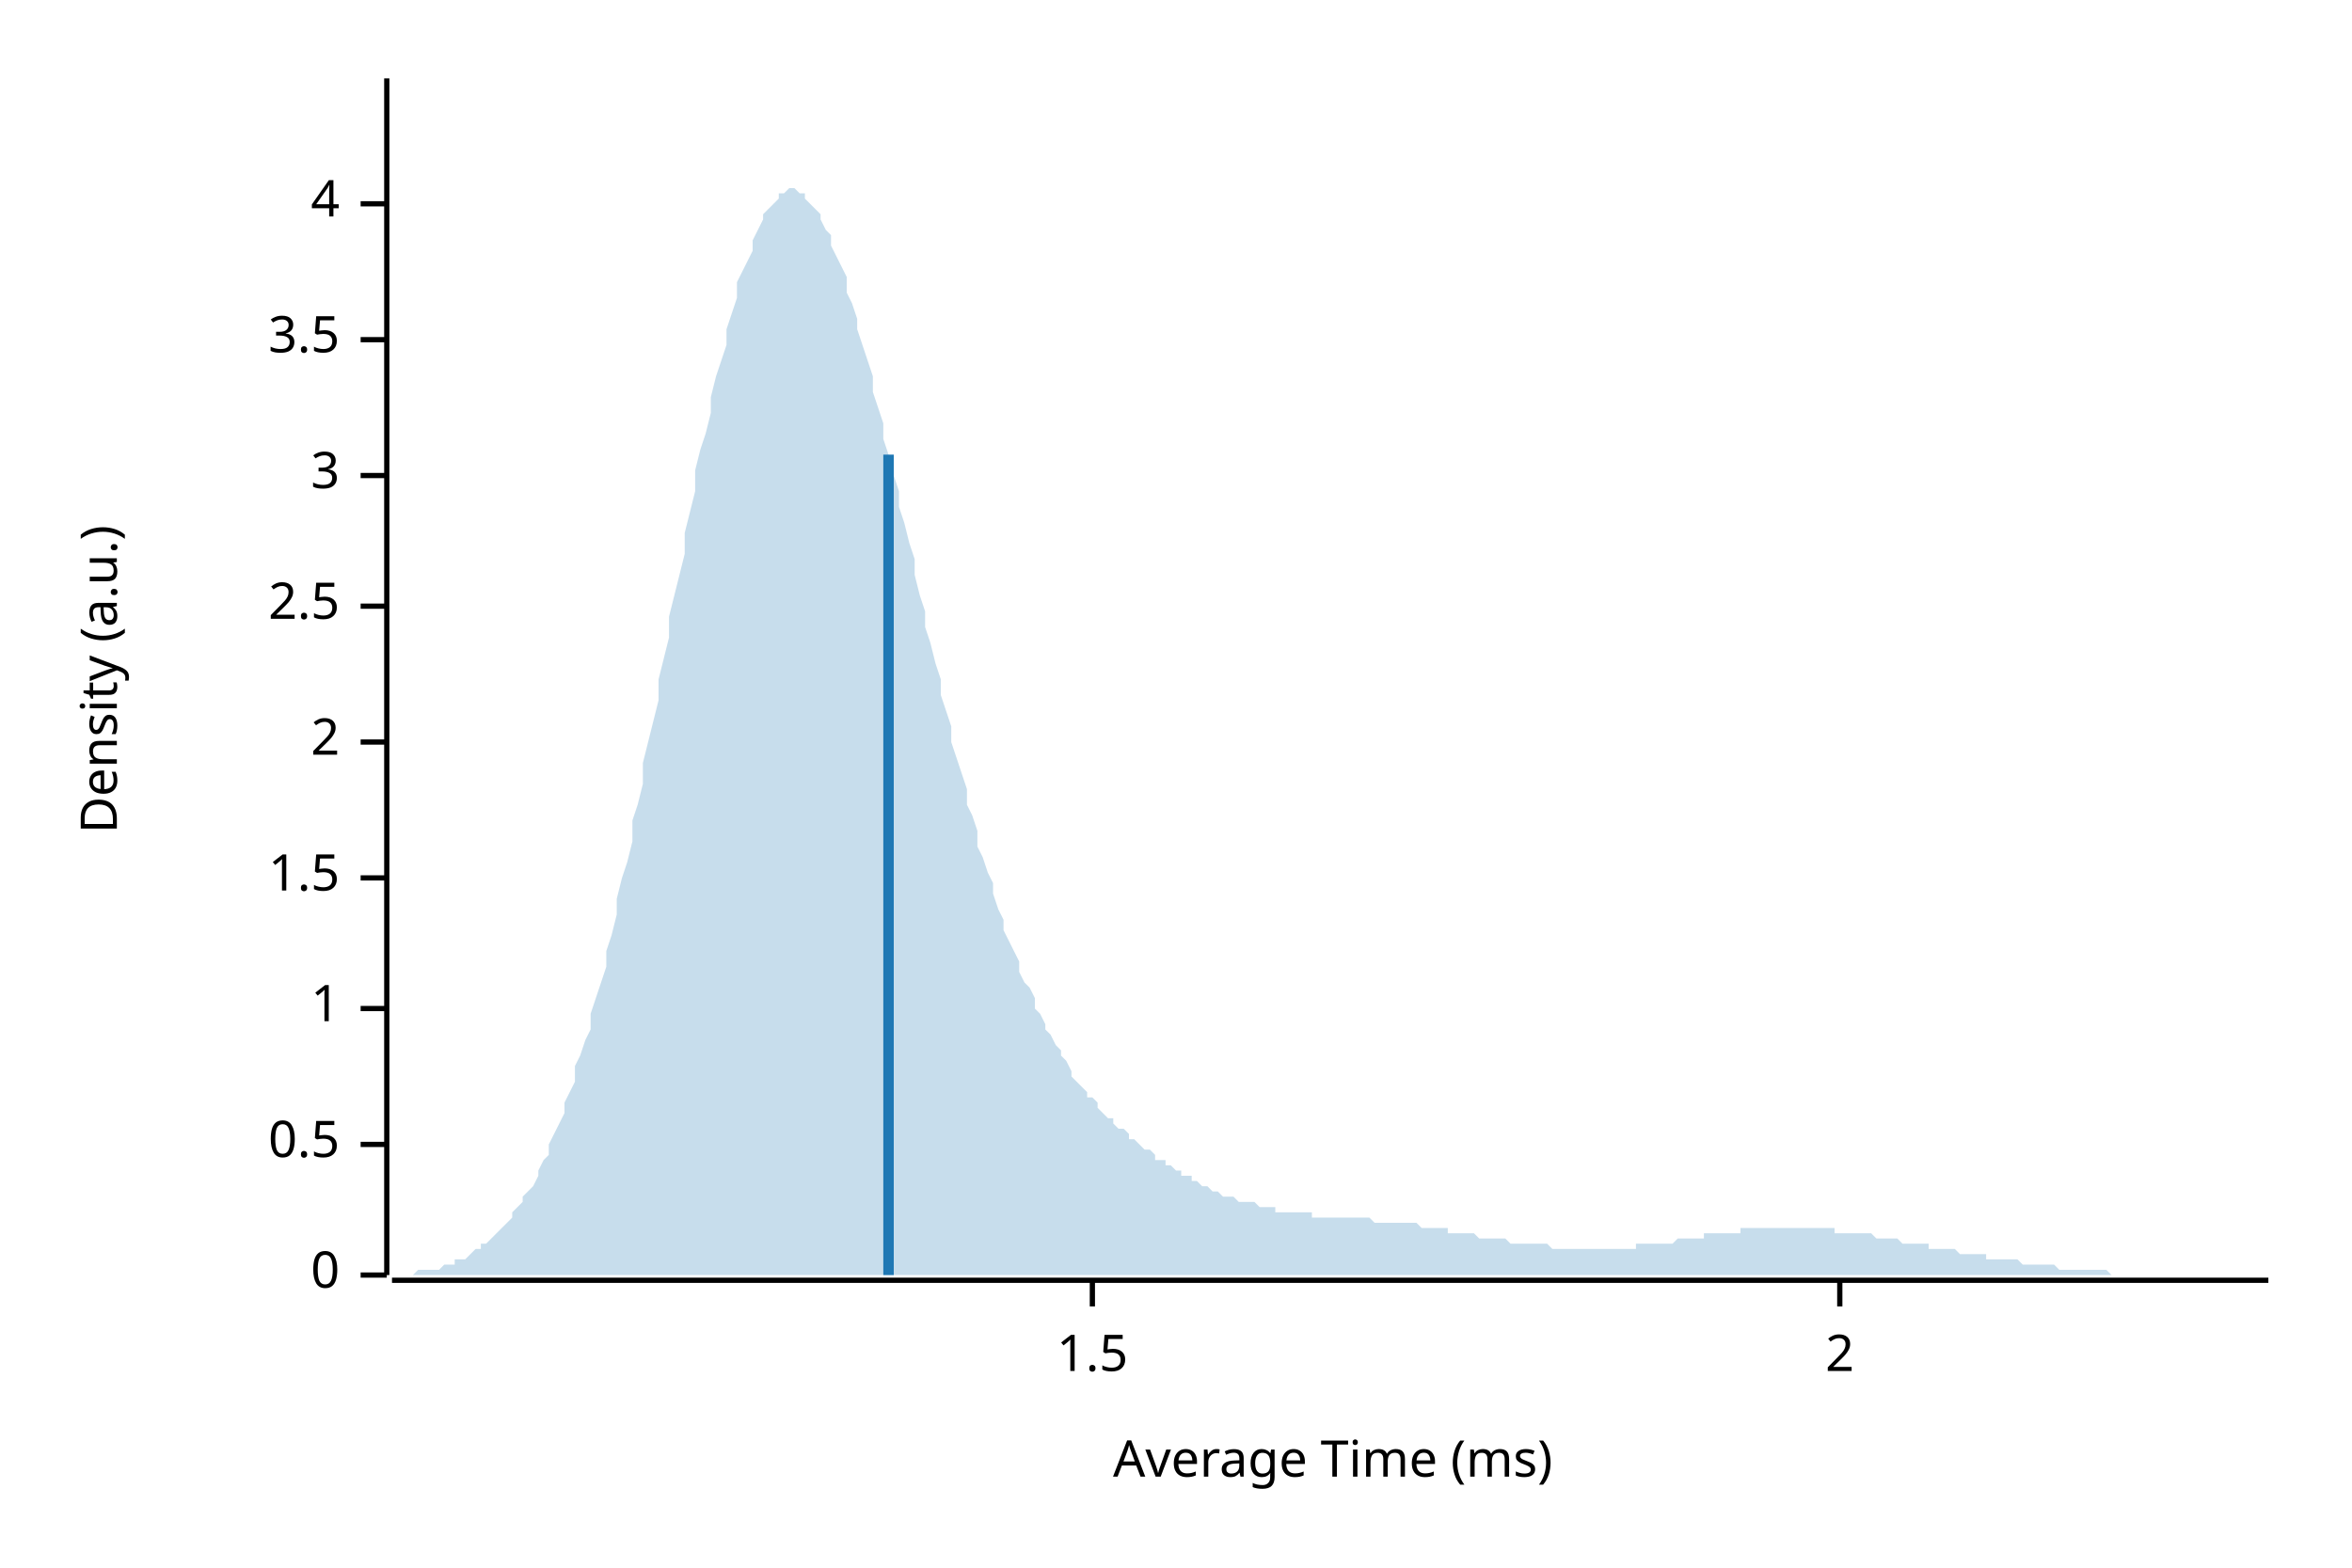
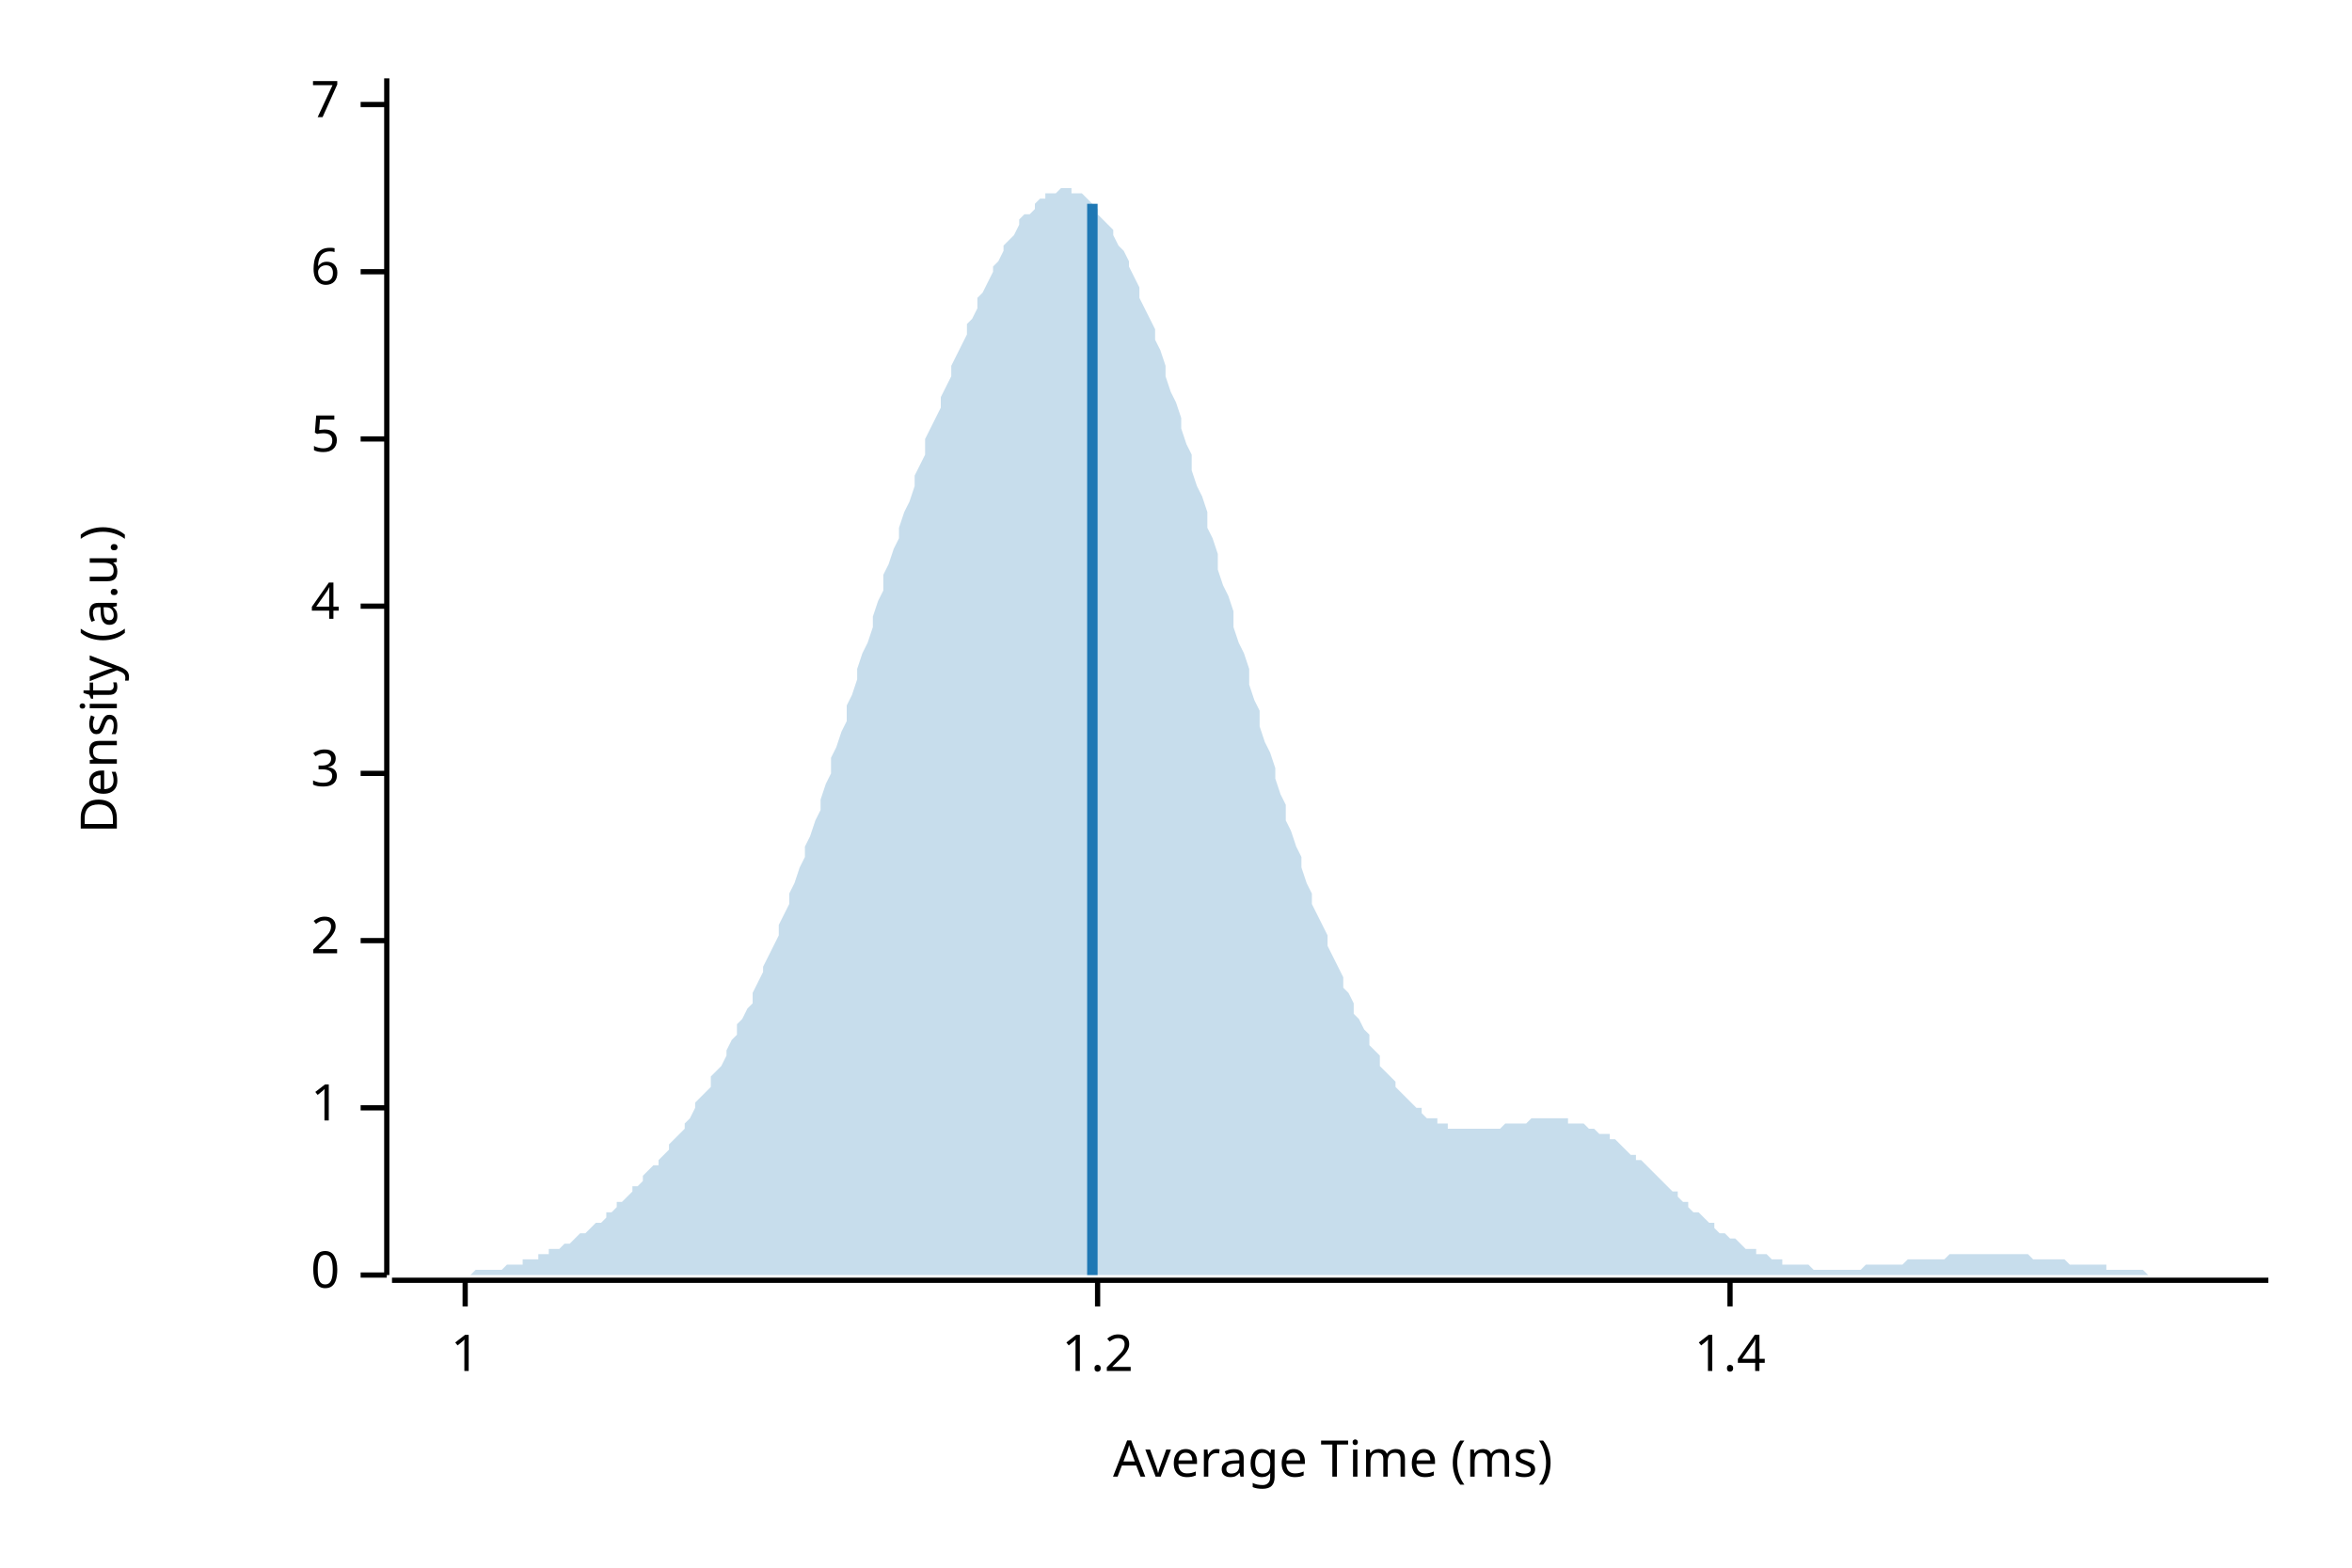
<svg xmlns="http://www.w3.org/2000/svg" width="450" height="300" viewBox="0 0 450 300">
  <text x="15" y="130" dy="0.76em" text-anchor="middle" font-family="sans-serif" font-size="9.677" opacity="1" fill="#000000" transform="rotate(270, 15, 130)">
Density (a.u.)
</text>
  <text x="255" y="285" dy="-0.5ex" text-anchor="middle" font-family="sans-serif" font-size="9.677" opacity="1" fill="#000000">
Average Time (ms)
</text>
  <polyline fill="none" opacity="1" stroke="#000000" stroke-width="1" points="74,15 74,244 " />
  <text x="65" y="244" dy="0.5ex" text-anchor="end" font-family="sans-serif" font-size="9.677" opacity="1" fill="#000000">
0
</text>
  <polyline fill="none" opacity="1" stroke="#000000" stroke-width="1" points="69,244 74,244 " />
-   <text x="65" y="219" dy="0.5ex" text-anchor="end" font-family="sans-serif" font-size="9.677" opacity="1" fill="#000000">
- 0.5
- </text>
-   <polyline fill="none" opacity="1" stroke="#000000" stroke-width="1" points="69,219 74,219 " />
-   <text x="65" y="193" dy="0.5ex" text-anchor="end" font-family="sans-serif" font-size="9.677" opacity="1" fill="#000000">
+   <text x="65" y="212" dy="0.5ex" text-anchor="end" font-family="sans-serif" font-size="9.677" opacity="1" fill="#000000">
1
</text>
-   <polyline fill="none" opacity="1" stroke="#000000" stroke-width="1" points="69,193 74,193 " />
-   <text x="65" y="168" dy="0.5ex" text-anchor="end" font-family="sans-serif" font-size="9.677" opacity="1" fill="#000000">
- 1.5
- </text>
-   <polyline fill="none" opacity="1" stroke="#000000" stroke-width="1" points="69,168 74,168 " />
-   <text x="65" y="142" dy="0.5ex" text-anchor="end" font-family="sans-serif" font-size="9.677" opacity="1" fill="#000000">
+   <polyline fill="none" opacity="1" stroke="#000000" stroke-width="1" points="69,212 74,212 " />
+   <text x="65" y="180" dy="0.5ex" text-anchor="end" font-family="sans-serif" font-size="9.677" opacity="1" fill="#000000">
2
</text>
-   <polyline fill="none" opacity="1" stroke="#000000" stroke-width="1" points="69,142 74,142 " />
+   <polyline fill="none" opacity="1" stroke="#000000" stroke-width="1" points="69,180 74,180 " />
+   <text x="65" y="148" dy="0.5ex" text-anchor="end" font-family="sans-serif" font-size="9.677" opacity="1" fill="#000000">
+ 3
+ </text>
+   <polyline fill="none" opacity="1" stroke="#000000" stroke-width="1" points="69,148 74,148 " />
  <text x="65" y="116" dy="0.5ex" text-anchor="end" font-family="sans-serif" font-size="9.677" opacity="1" fill="#000000">
- 2.5
+ 4
</text>
  <polyline fill="none" opacity="1" stroke="#000000" stroke-width="1" points="69,116 74,116 " />
-   <text x="65" y="91" dy="0.5ex" text-anchor="end" font-family="sans-serif" font-size="9.677" opacity="1" fill="#000000">
- 3
+   <text x="65" y="84" dy="0.5ex" text-anchor="end" font-family="sans-serif" font-size="9.677" opacity="1" fill="#000000">
+ 5
</text>
-   <polyline fill="none" opacity="1" stroke="#000000" stroke-width="1" points="69,91 74,91 " />
-   <text x="65" y="65" dy="0.5ex" text-anchor="end" font-family="sans-serif" font-size="9.677" opacity="1" fill="#000000">
- 3.5
+   <polyline fill="none" opacity="1" stroke="#000000" stroke-width="1" points="69,84 74,84 " />
+   <text x="65" y="52" dy="0.5ex" text-anchor="end" font-family="sans-serif" font-size="9.677" opacity="1" fill="#000000">
+ 6
</text>
-   <polyline fill="none" opacity="1" stroke="#000000" stroke-width="1" points="69,65 74,65 " />
-   <text x="65" y="39" dy="0.5ex" text-anchor="end" font-family="sans-serif" font-size="9.677" opacity="1" fill="#000000">
- 4
+   <polyline fill="none" opacity="1" stroke="#000000" stroke-width="1" points="69,52 74,52 " />
+   <text x="65" y="20" dy="0.5ex" text-anchor="end" font-family="sans-serif" font-size="9.677" opacity="1" fill="#000000">
+ 7
</text>
-   <polyline fill="none" opacity="1" stroke="#000000" stroke-width="1" points="69,39 74,39 " />
+   <polyline fill="none" opacity="1" stroke="#000000" stroke-width="1" points="69,20 74,20 " />
  <polyline fill="none" opacity="1" stroke="#000000" stroke-width="1" points="75,245 434,245 " />
-   <text x="209" y="255" dy="0.76em" text-anchor="middle" font-family="sans-serif" font-size="9.677" opacity="1" fill="#000000">
- 1.5
+   <text x="89" y="255" dy="0.76em" text-anchor="middle" font-family="sans-serif" font-size="9.677" opacity="1" fill="#000000">
+ 1
</text>
-   <polyline fill="none" opacity="1" stroke="#000000" stroke-width="1" points="209,245 209,250 " />
-   <text x="352" y="255" dy="0.76em" text-anchor="middle" font-family="sans-serif" font-size="9.677" opacity="1" fill="#000000">
- 2
+   <polyline fill="none" opacity="1" stroke="#000000" stroke-width="1" points="89,245 89,250 " />
+   <text x="210" y="255" dy="0.76em" text-anchor="middle" font-family="sans-serif" font-size="9.677" opacity="1" fill="#000000">
+ 1.2
</text>
-   <polyline fill="none" opacity="1" stroke="#000000" stroke-width="1" points="352,245 352,250 " />
-   <polygon opacity="0.25" fill="#1F78B4" points="75,244 75,244 76,244 77,244 77,244 78,244 79,244 80,243 80,243 81,243 82,243 82,243 83,243 84,243 85,242 85,242 86,242 87,242 87,241 88,241 89,241 90,240 90,240 91,239 92,239 92,238 93,238 94,237 95,236 95,236 96,235 97,234 98,233 98,232 99,231 100,230 100,229 101,228 102,227 103,225 103,224 104,222 105,221 105,219 106,217 107,215 108,213 108,211 109,209 110,207 110,204 111,202 112,199 113,197 113,194 114,191 115,188 116,185 116,182 117,179 118,175 118,172 119,168 120,165 121,161 121,157 122,154 123,150 123,146 124,142 125,138 126,134 126,130 127,126 128,122 128,118 129,114 130,110 131,106 131,102 132,98 133,94 133,90 134,86 135,83 136,79 136,76 137,72 138,69 139,66 139,63 140,60 141,57 141,54 142,52 143,50 144,48 144,46 145,44 146,42 146,41 147,40 148,39 149,38 149,37 150,37 151,36 151,36 152,36 153,37 154,37 154,38 155,39 156,40 157,41 157,42 158,44 159,45 159,47 160,49 161,51 162,53 162,56 163,58 164,61 164,63 165,66 166,69 167,72 167,75 168,78 169,81 169,84 170,87 171,91 172,94 172,97 173,100 174,104 175,107 175,110 176,114 177,117 177,120 178,123 179,127 180,130 180,133 181,136 182,139 182,142 183,145 184,148 185,151 185,154 186,156 187,159 187,162 188,164 189,167 190,169 190,171 191,174 192,176 192,178 193,180 194,182 195,184 195,186 196,188 197,189 198,191 198,193 199,194 200,196 200,197 201,198 202,200 203,201 203,202 204,203 205,205 205,206 206,207 207,208 208,209 208,210 209,210 210,211 210,212 211,213 212,214 213,214 213,215 214,216 215,216 216,217 216,218 217,218 218,219 218,219 219,220 220,220 221,221 221,222 222,222 223,222 223,223 224,223 225,224 226,224 226,225 227,225 228,225 228,226 229,226 230,227 231,227 231,227 232,228 233,228 233,228 234,229 235,229 236,229 236,229 237,230 238,230 239,230 239,230 240,230 241,231 241,231 242,231 243,231 244,231 244,232 245,232 246,232 246,232 247,232 248,232 249,232 249,232 250,232 251,232 251,233 252,233 253,233 254,233 254,233 255,233 256,233 257,233 257,233 258,233 259,233 259,233 260,233 261,233 262,233 262,233 263,234 264,234 264,234 265,234 266,234 267,234 267,234 268,234 269,234 269,234 270,234 271,234 272,235 272,235 273,235 274,235 275,235 275,235 276,235 277,235 277,236 278,236 279,236 280,236 280,236 281,236 282,236 282,236 283,237 284,237 285,237 285,237 286,237 287,237 287,237 288,237 289,238 290,238 290,238 291,238 292,238 292,238 293,238 294,238 295,238 295,238 296,238 297,239 298,239 298,239 299,239 300,239 300,239 301,239 302,239 303,239 303,239 304,239 305,239 305,239 306,239 307,239 308,239 308,239 309,239 310,239 310,239 311,239 312,239 313,239 313,238 314,238 315,238 316,238 316,238 317,238 318,238 318,238 319,238 320,238 321,237 321,237 322,237 323,237 323,237 324,237 325,237 326,237 326,236 327,236 328,236 328,236 329,236 330,236 331,236 331,236 332,236 333,236 333,235 334,235 335,235 336,235 336,235 337,235 338,235 339,235 339,235 340,235 341,235 341,235 342,235 343,235 344,235 344,235 345,235 346,235 346,235 347,235 348,235 349,235 349,235 350,235 351,235 351,236 352,236 353,236 354,236 354,236 355,236 356,236 357,236 357,236 358,236 359,237 359,237 360,237 361,237 362,237 362,237 363,237 364,238 364,238 365,238 366,238 367,238 367,238 368,238 369,238 369,239 370,239 371,239 372,239 372,239 373,239 374,239 375,240 375,240 376,240 377,240 377,240 378,240 379,240 380,240 380,241 381,241 382,241 382,241 383,241 384,241 385,241 385,241 386,241 387,242 387,242 388,242 389,242 390,242 390,242 391,242 392,242 392,242 393,242 394,243 395,243 395,243 396,243 397,243 398,243 398,243 399,243 400,243 400,243 401,243 402,243 403,243 403,243 404,244 405,244 405,244 406,244 407,244 408,244 408,244 409,244 410,244 410,244 411,244 412,244 413,244 413,244 414,244 415,244 416,244 416,244 417,244 418,244 418,244 419,244 420,244 421,244 421,244 422,244 423,244 423,244 424,244 425,244 426,244 426,244 427,244 428,244 428,244 429,244 430,244 431,244 431,244 432,244 433,244 434,244 434,244 75,244 " />
-   <polyline fill="none" opacity="1" stroke="#1F78B4" stroke-width="2" points="170,244 170,87 " />
+   <polyline fill="none" opacity="1" stroke="#000000" stroke-width="1" points="210,245 210,250 " />
+   <text x="331" y="255" dy="0.76em" text-anchor="middle" font-family="sans-serif" font-size="9.677" opacity="1" fill="#000000">
+ 1.4
+ </text>
+   <polyline fill="none" opacity="1" stroke="#000000" stroke-width="1" points="331,245 331,250 " />
+   <polygon opacity="0.25" fill="#1F78B4" points="75,244 75,244 76,244 77,244 77,244 78,244 79,244 80,244 80,244 81,244 82,244 82,244 83,244 84,244 85,244 85,244 86,244 87,244 87,244 88,244 89,244 90,244 90,244 91,243 92,243 92,243 93,243 94,243 95,243 95,243 96,243 97,242 98,242 98,242 99,242 100,242 100,241 101,241 102,241 103,241 103,240 104,240 105,240 105,239 106,239 107,239 108,238 108,238 109,238 110,237 110,237 111,236 112,236 113,235 113,235 114,234 115,234 116,233 116,232 117,232 118,231 118,230 119,230 120,229 121,228 121,227 122,227 123,226 123,225 124,224 125,223 126,223 126,222 127,221 128,220 128,219 129,218 130,217 131,216 131,215 132,214 133,212 133,211 134,210 135,209 136,208 136,206 137,205 138,204 139,202 139,201 140,199 141,198 141,196 142,195 143,193 144,192 144,190 145,188 146,186 146,185 147,183 148,181 149,179 149,177 150,175 151,173 151,171 152,169 153,166 154,164 154,162 155,160 156,157 157,155 157,153 158,150 159,148 159,145 160,143 161,140 162,138 162,135 163,133 164,130 164,128 165,125 166,123 167,120 167,118 168,115 169,113 169,110 170,108 171,105 172,103 172,101 173,98 174,96 175,93 175,91 176,89 177,87 177,84 178,82 179,80 180,78 180,76 181,74 182,72 182,70 183,68 184,66 185,64 185,62 186,61 187,59 187,57 188,56 189,54 190,52 190,51 191,50 192,48 192,47 193,46 194,45 195,43 195,42 196,41 197,41 198,40 198,39 199,38 200,38 200,37 201,37 202,37 203,36 203,36 204,36 205,36 205,37 206,37 207,37 208,38 208,38 209,39 210,40 210,41 211,42 212,43 213,44 213,45 214,47 215,48 216,50 216,51 217,53 218,55 218,57 219,59 220,61 221,63 221,65 222,67 223,70 223,72 224,75 225,77 226,80 226,82 227,85 228,87 228,90 229,93 230,95 231,98 231,101 232,103 233,106 233,109 234,112 235,114 236,117 236,120 237,123 238,125 239,128 239,131 240,134 241,136 241,139 242,142 243,144 244,147 244,149 245,152 246,154 246,157 247,159 248,162 249,164 249,166 250,169 251,171 251,173 252,175 253,177 254,179 254,181 255,183 256,185 257,187 257,189 258,190 259,192 259,194 260,195 261,197 262,198 262,200 263,201 264,202 264,204 265,205 266,206 267,207 267,208 268,209 269,210 269,210 270,211 271,212 272,212 272,213 273,214 274,214 275,214 275,215 276,215 277,215 277,216 278,216 279,216 280,216 280,216 281,216 282,216 282,216 283,216 284,216 285,216 285,216 286,216 287,216 287,216 288,215 289,215 290,215 290,215 291,215 292,215 292,215 293,214 294,214 295,214 295,214 296,214 297,214 298,214 298,214 299,214 300,214 300,215 301,215 302,215 303,215 303,215 304,216 305,216 305,216 306,217 307,217 308,217 308,218 309,218 310,219 310,219 311,220 312,221 313,221 313,222 314,222 315,223 316,224 316,224 317,225 318,226 318,226 319,227 320,228 321,228 321,229 322,230 323,230 323,231 324,232 325,232 326,233 326,233 327,234 328,234 328,235 329,236 330,236 331,237 331,237 332,237 333,238 333,238 334,239 335,239 336,239 336,240 337,240 338,240 339,241 339,241 340,241 341,241 341,242 342,242 343,242 344,242 344,242 345,242 346,242 346,242 347,243 348,243 349,243 349,243 350,243 351,243 351,243 352,243 353,243 354,243 354,243 355,243 356,243 357,242 357,242 358,242 359,242 359,242 360,242 361,242 362,242 362,242 363,242 364,242 364,242 365,241 366,241 367,241 367,241 368,241 369,241 369,241 370,241 371,241 372,241 372,241 373,240 374,240 375,240 375,240 376,240 377,240 377,240 378,240 379,240 380,240 380,240 381,240 382,240 382,240 383,240 384,240 385,240 385,240 386,240 387,240 387,240 388,240 389,241 390,241 390,241 391,241 392,241 392,241 393,241 394,241 395,241 395,241 396,242 397,242 398,242 398,242 399,242 400,242 400,242 401,242 402,242 403,242 403,243 404,243 405,243 405,243 406,243 407,243 408,243 408,243 409,243 410,243 410,243 411,244 412,244 413,244 413,244 414,244 415,244 416,244 416,244 417,244 418,244 418,244 419,244 420,244 421,244 421,244 422,244 423,244 423,244 424,244 425,244 426,244 426,244 427,244 428,244 428,244 429,244 430,244 431,244 431,244 432,244 433,244 434,244 434,244 75,244 " />
+   <polyline fill="none" opacity="1" stroke="#1F78B4" stroke-width="2" points="209,244 209,39 " />
</svg>
